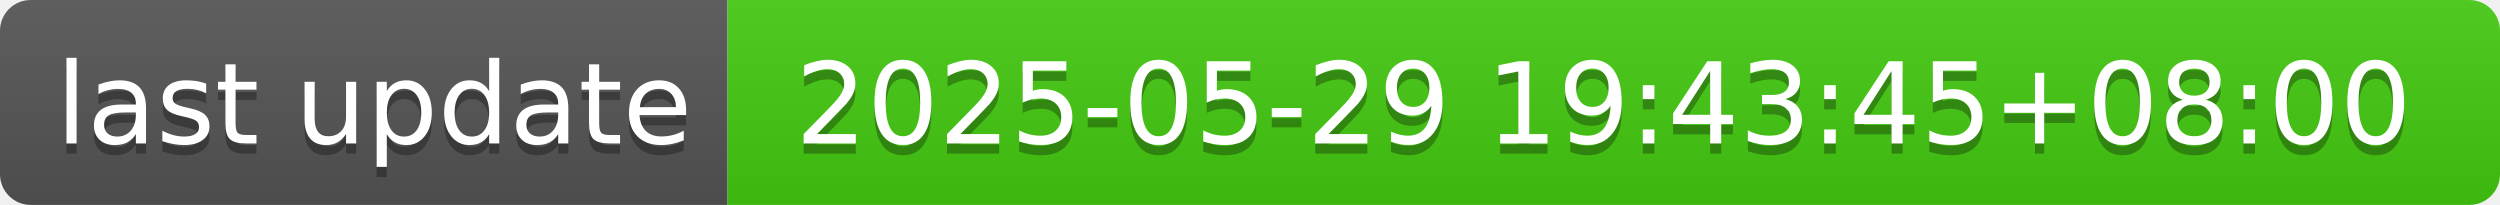
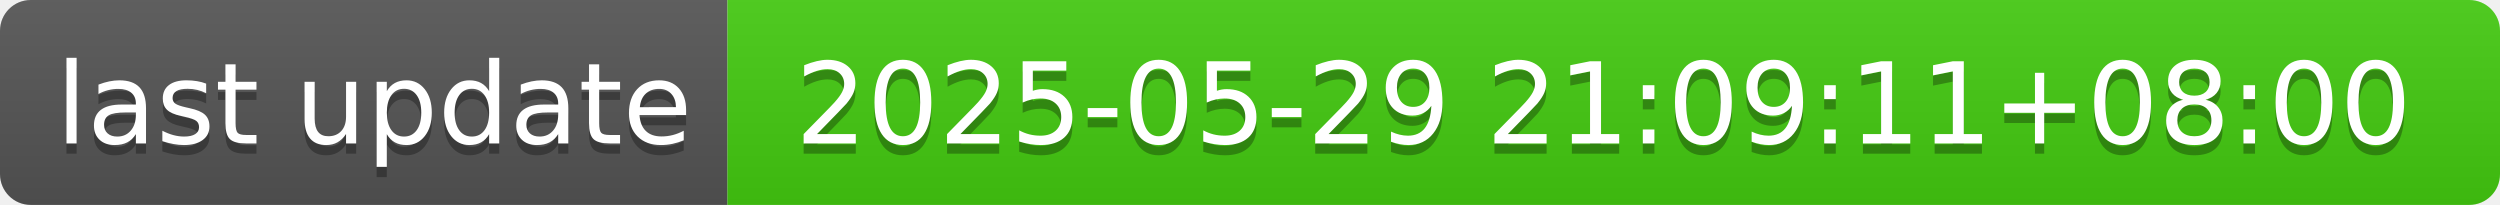
- <svg xmlns="http://www.w3.org/2000/svg" width="244" height="20" role="img" aria-label="last update: 2025-05-29 19:43:45+08:00">
+ <svg xmlns="http://www.w3.org/2000/svg" width="244" height="20" role="img" aria-label="last update: 2025-05-29 21:09:11+08:00">
  <linearGradient id="s" x2="0" y2="100%">
    <stop offset="0" stop-color="#bbb" stop-opacity=".1" />
    <stop offset="1" stop-opacity=".1" />
  </linearGradient>
  <clipPath id="r">
    <rect width="244" height="20" rx="3" fill="#fff" />
  </clipPath>
  <g clip-path="url(#r)">
    <rect width="71" height="20" fill="#555" />
    <rect x="71" width="173" height="20" fill="#4c1" />
    <rect width="244" height="20" fill="url(#s)" />
  </g>
  <g fill="#fff" text-anchor="middle" font-family="Verdana,Geneva,DejaVu Sans,sans-serif" text-rendering="geometricPrecision" font-size="110">
    <text aria-hidden="true" x="365" y="150" fill="#010101" fill-opacity=".3" transform="scale(.1)" textLength="610">last update</text>
    <text x="365" y="140" transform="scale(.1)" fill="#fff" textLength="610">last update</text>
-     <text aria-hidden="true" x="1565" y="150" fill="#010101" fill-opacity=".3" transform="scale(.1)" textLength="1630">2025-05-29 19:43:45+08:00</text>
-     <text x="1565" y="140" transform="scale(.1)" fill="#fff" textLength="1630">2025-05-29 19:43:45+08:00</text>
+     <text aria-hidden="true" x="1565" y="150" fill="#010101" fill-opacity=".3" transform="scale(.1)" textLength="1630">2025-05-29 21:09:11+08:00</text>
+     <text x="1565" y="140" transform="scale(.1)" fill="#fff" textLength="1630">2025-05-29 21:09:11+08:00</text>
  </g>
</svg>
